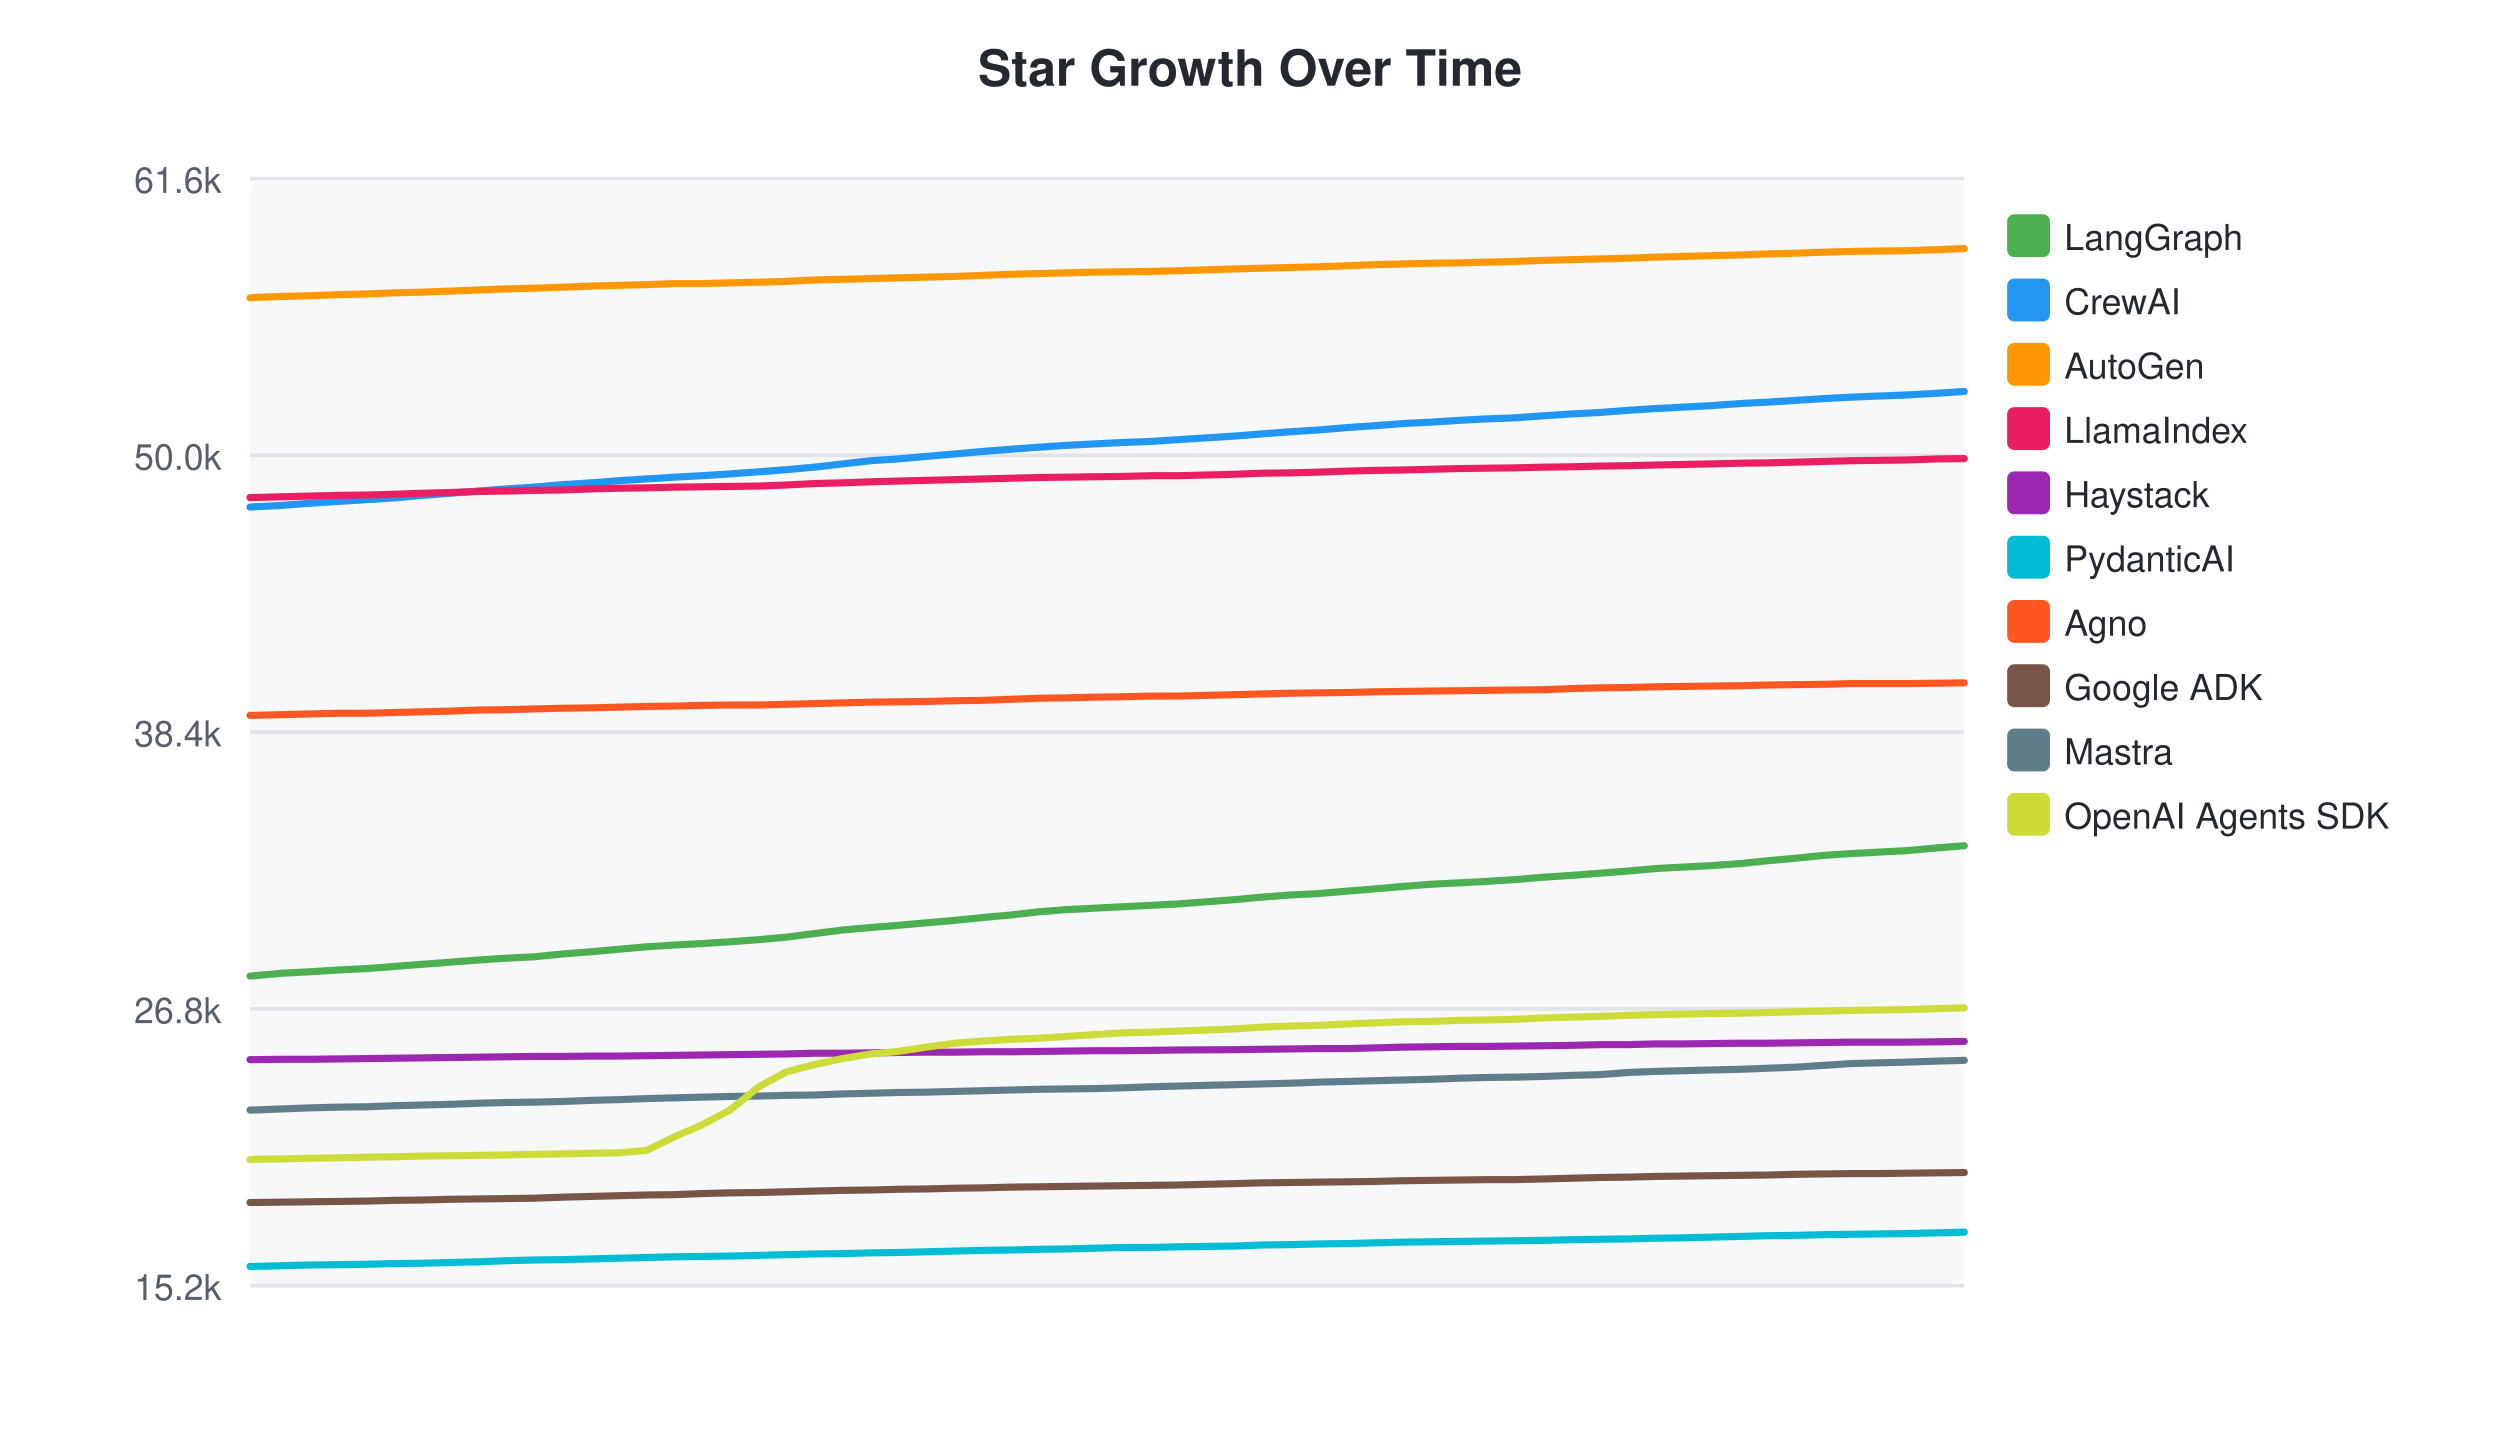
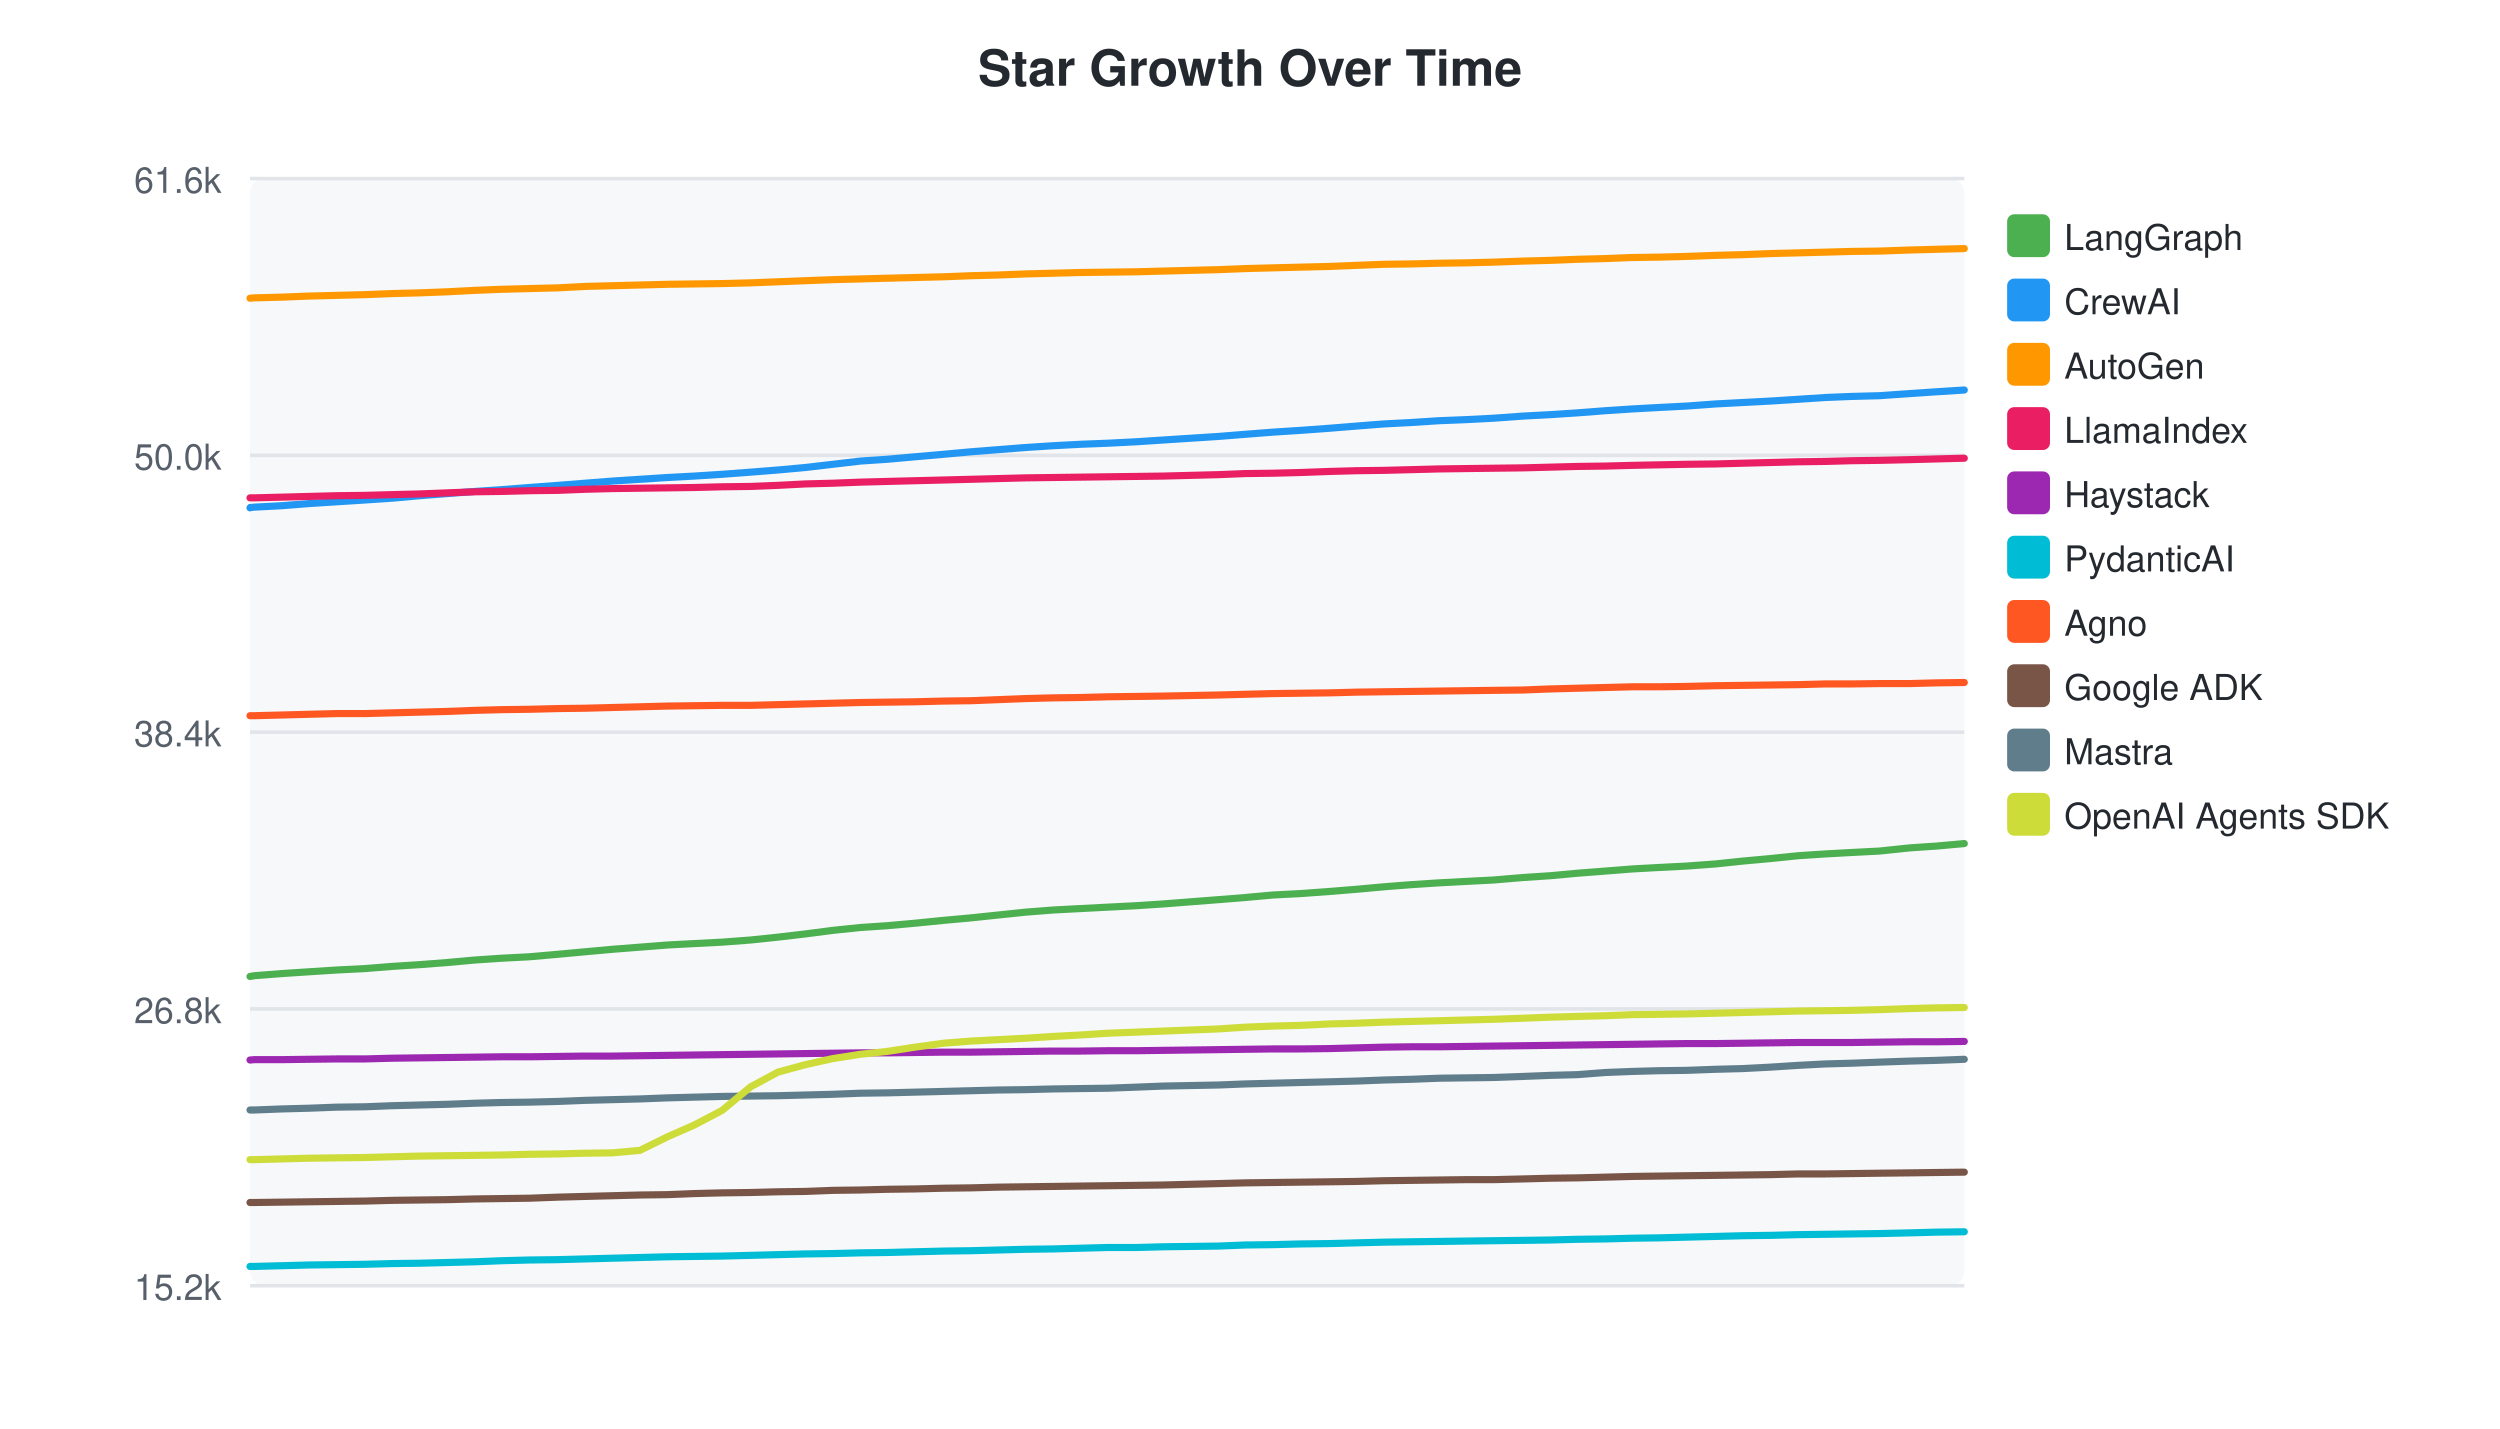
<svg xmlns="http://www.w3.org/2000/svg" width="700" height="400">
  <style>text { font-family: -apple-system, BlinkMacSystemFont, "Segoe UI", Helvetica, Arial, sans-serif; }</style>
  <text x="350" y="24" text-anchor="middle" font-size="14" font-weight="bold" fill="#24292f">Star Growth Over Time</text>
  <rect x="70" y="50" width="480" height="310" fill="#f6f8fa" rx="4" />
  <line x1="70" y1="50.0" x2="550" y2="50.0" stroke="#e1e4e8" stroke-width="1" />
  <text x="62" y="54.0" text-anchor="end" font-size="10" fill="#57606a">61.6k</text>
  <line x1="70" y1="127.5" x2="550" y2="127.5" stroke="#e1e4e8" stroke-width="1" />
  <text x="62" y="131.5" text-anchor="end" font-size="10" fill="#57606a">50.0k</text>
  <line x1="70" y1="205.0" x2="550" y2="205.0" stroke="#e1e4e8" stroke-width="1" />
  <text x="62" y="209.0" text-anchor="end" font-size="10" fill="#57606a">38.4k</text>
  <line x1="70" y1="282.5" x2="550" y2="282.5" stroke="#e1e4e8" stroke-width="1" />
  <text x="62" y="286.5" text-anchor="end" font-size="10" fill="#57606a">26.8k</text>
  <line x1="70" y1="360.0" x2="550" y2="360.0" stroke="#e1e4e8" stroke-width="1" />
  <text x="62" y="364.0" text-anchor="end" font-size="10" fill="#57606a">15.2k</text>
-   <path d="M70.0,273.3 L70.1,273.3 L71.2,273.2 L79.0,272.5 L86.8,272.1 L94.7,271.6 L102.7,271.2 L110.4,270.6 L118.3,270.0 L126.2,269.4 L134.0,268.8 L141.6,268.3 L149.5,267.9 L157.6,267.1 L165.4,266.5 L173.2,265.8 L181.0,265.1 L188.9,264.6 L196.5,264.2 L204.4,263.7 L212.5,263.1 L220.2,262.4 L228.0,261.4 L235.9,260.4 L243.8,259.7 L251.4,259.1 L259.3,258.4 L267.4,257.7 L275.2,256.9 L283.0,256.2 L290.9,255.3 L298.6,254.7 L306.3,254.3 L314.2,253.9 L322.2,253.5 L329.9,253.1 L345.7,251.9 L353.3,251.2 L361.2,250.6 L369.1,250.2 L377.4,249.5 L384.9,248.9 L392.8,248.2 L400.6,247.6 L408.5,247.2 L416.0,246.8 L424.0,246.3 L432.4,245.6 L440.1,245.1 L447.9,244.5 L455.7,243.9 L463.5,243.2 L470.9,242.8 L478.8,242.4 L487.2,241.8 L495.0,241.0 L502.8,240.3 L510.7,239.5 L518.4,239.0 L525.8,238.6 L533.7,238.2 L542.5,237.4 L550.0,236.8" fill="none" stroke="#4CAF50" stroke-width="2" stroke-linecap="round" />
+   <path d="M70.0,273.4 L70.1,273.4 L71.2,273.2 L78.9,272.6 L86.5,272.1 L94.3,271.6 L102.2,271.2 L109.7,270.6 L117.5,270.1 L125.3,269.5 L133.0,268.8 L140.5,268.3 L148.2,267.9 L156.2,267.2 L163.8,266.5 L171.5,265.8 L179.2,265.2 L186.9,264.6 L194.4,264.2 L202.2,263.8 L210.2,263.2 L217.8,262.4 L225.5,261.5 L233.2,260.5 L240.9,259.7 L248.4,259.2 L256.2,258.5 L264.2,257.7 L271.9,257.0 L279.5,256.2 L287.2,255.4 L294.9,254.8 L302.5,254.4 L310.2,254.0 L318.1,253.6 L325.7,253.1 L341.2,251.9 L348.7,251.3 L356.4,250.6 L364.2,250.2 L372.4,249.6 L379.8,249.0 L387.5,248.3 L395.2,247.7 L402.9,247.2 L410.4,246.8 L418.2,246.4 L426.5,245.7 L434.1,245.2 L441.7,244.5 L449.5,243.9 L457.1,243.3 L464.4,242.9 L472.2,242.5 L480.4,241.9 L488.0,241.1 L495.7,240.4 L503.5,239.6 L511.1,239.1 L518.4,238.7 L526.2,238.3 L534.8,237.4 L542.2,236.9 L550.0,236.2" fill="none" stroke="#4CAF50" stroke-width="2" stroke-linecap="round" />
  <rect x="562" y="60" width="12" height="12" rx="2" fill="#4CAF50" />
  <text x="578" y="70" font-size="10" fill="#24292f">LangGraph</text>
-   <path d="M70.0,142.0 L70.1,142.0 L71.2,141.9 L79.0,141.5 L86.8,140.9 L94.7,140.4 L102.7,139.9 L110.4,139.4 L118.3,138.7 L126.2,138.1 L134.0,137.5 L141.6,136.9 L149.5,136.4 L157.6,135.7 L165.4,135.2 L173.2,134.6 L181.0,134.1 L188.9,133.6 L196.5,133.2 L204.4,132.7 L212.5,132.1 L220.2,131.5 L228.0,130.8 L235.9,129.9 L243.8,129.0 L251.4,128.5 L259.3,127.8 L267.4,127.1 L275.2,126.4 L283.0,125.8 L290.9,125.2 L298.6,124.7 L306.3,124.3 L314.2,123.9 L322.2,123.6 L329.9,123.1 L345.7,122.1 L353.3,121.5 L361.2,120.9 L369.1,120.4 L377.4,119.7 L384.9,119.2 L392.8,118.6 L400.6,118.2 L408.5,117.7 L416.0,117.3 L424.0,117.0 L432.4,116.4 L440.1,115.9 L447.9,115.5 L455.7,114.9 L463.5,114.4 L470.9,114.0 L478.8,113.6 L487.2,113.0 L495.0,112.6 L502.8,112.1 L510.7,111.6 L518.4,111.2 L525.8,110.9 L533.7,110.6 L542.5,110.1 L550.0,109.6" fill="none" stroke="#2196F3" stroke-width="2" stroke-linecap="round" />
+   <path d="M70.0,142.2 L70.1,142.1 L71.2,142.0 L78.9,141.6 L86.5,141.0 L94.3,140.5 L102.2,140.0 L109.7,139.5 L117.5,138.8 L125.3,138.2 L133.0,137.6 L140.5,137.1 L148.2,136.5 L156.2,135.9 L163.8,135.3 L171.5,134.7 L179.2,134.2 L186.9,133.7 L194.4,133.3 L202.2,132.8 L210.2,132.2 L217.8,131.6 L225.5,130.9 L233.2,130.0 L240.9,129.1 L248.4,128.6 L256.2,127.9 L264.2,127.2 L271.9,126.5 L279.5,125.9 L287.2,125.3 L294.9,124.8 L302.5,124.4 L310.2,124.1 L318.1,123.7 L325.7,123.2 L341.2,122.2 L348.7,121.6 L356.4,121.0 L364.2,120.5 L372.4,119.9 L379.8,119.3 L387.5,118.7 L395.2,118.3 L402.9,117.8 L410.4,117.5 L418.2,117.1 L426.5,116.5 L434.1,116.1 L441.7,115.6 L449.5,115.0 L457.1,114.5 L464.4,114.1 L472.2,113.7 L480.4,113.1 L488.0,112.7 L495.7,112.3 L503.5,111.8 L511.1,111.3 L518.4,111.0 L526.2,110.8 L534.8,110.2 L542.2,109.7 L550.0,109.2" fill="none" stroke="#2196F3" stroke-width="2" stroke-linecap="round" />
  <rect x="562" y="78" width="12" height="12" rx="2" fill="#2196F3" />
  <text x="578" y="88" font-size="10" fill="#24292f">CrewAI</text>
-   <path d="M70.0,83.4 L70.1,83.4 L71.2,83.3 L79.0,83.0 L86.8,82.8 L94.7,82.5 L102.7,82.3 L110.4,82.0 L118.3,81.8 L126.2,81.5 L134.0,81.2 L141.6,80.9 L149.5,80.7 L157.6,80.4 L165.4,80.1 L173.2,79.9 L181.0,79.7 L188.9,79.4 L196.5,79.4 L204.4,79.2 L212.5,79.0 L220.2,78.8 L228.0,78.4 L235.9,78.2 L243.8,78.0 L251.4,77.8 L259.3,77.6 L267.4,77.4 L275.2,77.1 L283.0,76.8 L290.9,76.6 L298.6,76.4 L306.3,76.2 L314.2,76.1 L322.2,76.0 L329.9,75.8 L345.7,75.3 L353.3,75.1 L361.2,74.9 L369.1,74.7 L377.4,74.4 L384.9,74.1 L392.8,73.9 L400.6,73.7 L408.5,73.6 L416.0,73.4 L424.0,73.2 L432.4,72.9 L440.1,72.7 L447.9,72.5 L455.7,72.3 L463.5,72.0 L470.9,71.8 L478.8,71.6 L487.2,71.4 L495.0,71.1 L502.8,70.9 L510.7,70.6 L518.4,70.4 L525.8,70.3 L533.7,70.2 L542.5,69.9 L550.0,69.6" fill="none" stroke="#FF9800" stroke-width="2" stroke-linecap="round" />
+   <path d="M70.0,83.5 L70.1,83.5 L71.2,83.4 L78.9,83.2 L86.5,82.9 L94.3,82.7 L102.2,82.5 L109.7,82.2 L117.5,82.0 L125.3,81.7 L133.0,81.3 L140.5,81.0 L148.2,80.8 L156.2,80.6 L163.8,80.2 L171.5,80.0 L179.2,79.8 L186.9,79.6 L194.4,79.5 L202.2,79.4 L210.2,79.2 L217.8,78.9 L225.5,78.6 L233.2,78.3 L240.9,78.1 L248.4,77.9 L256.2,77.7 L264.2,77.5 L271.9,77.2 L279.5,77.0 L287.2,76.7 L294.9,76.5 L302.5,76.3 L310.2,76.2 L318.1,76.1 L325.7,75.9 L341.2,75.5 L348.7,75.2 L356.4,75.0 L364.2,74.8 L372.4,74.6 L379.8,74.3 L387.5,74.0 L395.2,73.9 L402.9,73.7 L410.4,73.6 L418.2,73.4 L426.5,73.1 L434.1,72.9 L441.7,72.6 L449.5,72.4 L457.1,72.1 L464.4,72.0 L472.2,71.8 L480.4,71.5 L488.0,71.3 L495.7,71.0 L503.5,70.8 L511.1,70.6 L518.4,70.4 L526.2,70.3 L534.8,70.0 L542.2,69.8 L550.0,69.6" fill="none" stroke="#FF9800" stroke-width="2" stroke-linecap="round" />
  <rect x="562" y="96" width="12" height="12" rx="2" fill="#FF9800" />
  <text x="578" y="106" font-size="10" fill="#24292f">AutoGen</text>
-   <path d="M70.0,139.3 L70.1,139.3 L71.2,139.3 L79.0,139.1 L86.8,138.9 L94.7,138.7 L102.7,138.6 L110.4,138.4 L118.3,138.1 L126.2,137.9 L134.0,137.6 L141.6,137.5 L149.5,137.3 L157.6,137.2 L165.4,136.9 L173.2,136.7 L181.0,136.6 L188.9,136.4 L196.5,136.3 L204.4,136.2 L212.5,136.1 L220.2,135.8 L228.0,135.4 L235.9,135.2 L243.8,134.9 L251.4,134.7 L259.3,134.5 L267.4,134.3 L275.2,134.1 L283.0,133.9 L290.9,133.7 L298.6,133.6 L306.3,133.5 L314.2,133.4 L322.2,133.2 L329.9,133.2 L345.7,132.8 L353.3,132.5 L361.2,132.4 L369.1,132.2 L377.4,131.9 L384.9,131.7 L392.8,131.6 L400.6,131.4 L408.5,131.2 L416.0,131.1 L424.0,131.0 L432.4,130.8 L440.1,130.7 L447.9,130.5 L455.7,130.4 L463.5,130.2 L478.8,129.9 L487.2,129.7 L495.0,129.6 L502.8,129.4 L510.7,129.2 L518.4,129.0 L525.8,128.9 L533.7,128.8 L542.5,128.5 L550.0,128.4" fill="none" stroke="#E91E63" stroke-width="2" stroke-linecap="round" />
+   <path d="M70.0,139.4 L70.1,139.4 L71.2,139.4 L78.9,139.2 L86.5,139.0 L94.3,138.8 L102.2,138.7 L109.7,138.5 L117.5,138.3 L125.3,138.0 L133.0,137.7 L140.5,137.6 L148.2,137.4 L156.2,137.3 L163.8,137.0 L171.5,136.8 L179.2,136.7 L186.9,136.6 L194.4,136.5 L202.2,136.3 L210.2,136.2 L217.8,135.9 L225.5,135.5 L233.2,135.3 L240.9,135.0 L248.4,134.8 L256.2,134.6 L264.2,134.4 L271.9,134.2 L279.5,134.0 L287.2,133.8 L294.9,133.7 L302.5,133.6 L310.2,133.5 L318.1,133.4 L325.7,133.3 L341.2,132.9 L348.7,132.6 L356.4,132.5 L364.2,132.3 L372.4,132.0 L379.8,131.8 L387.5,131.7 L395.2,131.5 L402.9,131.3 L410.4,131.2 L418.2,131.1 L426.5,131.0 L434.1,130.8 L441.7,130.6 L449.5,130.5 L457.1,130.3 L472.2,130.0 L480.4,129.9 L488.0,129.7 L495.7,129.5 L503.5,129.3 L511.1,129.2 L518.4,129.0 L526.2,128.9 L534.8,128.7 L542.2,128.5 L550.0,128.3" fill="none" stroke="#E91E63" stroke-width="2" stroke-linecap="round" />
  <rect x="562" y="114" width="12" height="12" rx="2" fill="#E91E63" />
  <text x="578" y="124" font-size="10" fill="#24292f">LlamaIndex</text>
-   <path d="M70.0,296.7 L70.1,296.7 L71.2,296.7 L79.0,296.6 L86.8,296.6 L94.7,296.5 L102.7,296.4 L110.4,296.3 L118.3,296.2 L126.2,296.1 L134.0,296.0 L141.6,295.9 L149.5,295.8 L157.6,295.8 L165.4,295.7 L173.2,295.7 L181.0,295.6 L188.9,295.5 L196.5,295.4 L204.4,295.3 L212.5,295.2 L220.2,295.1 L228.0,294.9 L235.9,294.9 L243.8,294.8 L251.4,294.7 L259.3,294.6 L267.4,294.6 L275.2,294.5 L283.0,294.5 L290.9,294.4 L298.6,294.3 L306.3,294.2 L314.2,294.2 L322.2,294.1 L329.9,294.0 L345.7,293.9 L353.3,293.8 L361.2,293.7 L369.1,293.6 L377.4,293.6 L384.9,293.4 L392.8,293.2 L400.6,293.1 L408.5,293.0 L416.0,293.0 L424.0,292.9 L432.4,292.8 L440.1,292.7 L447.9,292.5 L455.7,292.5 L463.5,292.3 L470.9,292.3 L478.8,292.2 L487.2,292.1 L495.0,292.1 L502.8,292.0 L510.7,291.9 L518.4,291.8 L525.8,291.8 L533.7,291.8 L542.5,291.7 L550.0,291.6" fill="none" stroke="#9C27B0" stroke-width="2" stroke-linecap="round" />
+   <path d="M70.0,296.8 L70.1,296.8 L71.2,296.7 L78.9,296.7 L86.5,296.6 L94.3,296.5 L102.2,296.5 L109.7,296.3 L117.5,296.2 L125.3,296.1 L133.0,296.0 L140.5,295.9 L148.2,295.9 L156.2,295.8 L163.8,295.7 L171.5,295.7 L179.2,295.6 L186.9,295.5 L194.4,295.4 L202.2,295.3 L210.2,295.2 L217.8,295.1 L225.5,295.0 L233.2,294.9 L240.9,294.8 L248.4,294.8 L256.2,294.7 L264.2,294.6 L271.9,294.6 L279.5,294.5 L287.2,294.4 L294.9,294.3 L302.5,294.3 L310.2,294.2 L318.1,294.2 L325.7,294.1 L341.2,293.9 L348.7,293.8 L356.4,293.7 L364.2,293.7 L372.4,293.6 L379.8,293.4 L387.5,293.2 L395.2,293.1 L402.9,293.1 L410.4,293.0 L418.2,292.9 L426.5,292.8 L434.1,292.7 L441.7,292.6 L449.5,292.5 L457.1,292.4 L464.4,292.3 L472.2,292.2 L480.4,292.2 L488.0,292.1 L495.7,292.0 L503.5,291.9 L511.1,291.9 L518.4,291.9 L526.2,291.8 L534.8,291.7 L542.2,291.7 L550.0,291.6" fill="none" stroke="#9C27B0" stroke-width="2" stroke-linecap="round" />
  <rect x="562" y="132" width="12" height="12" rx="2" fill="#9C27B0" />
  <text x="578" y="142" font-size="10" fill="#24292f">Haystack</text>
-   <path d="M70.0,354.6 L70.1,354.6 L71.2,354.6 L79.0,354.4 L86.8,354.2 L94.7,354.1 L102.7,354.0 L110.4,353.8 L118.3,353.7 L126.2,353.5 L134.0,353.3 L141.6,353.0 L149.5,352.8 L157.6,352.7 L165.4,352.5 L173.2,352.3 L181.0,352.1 L188.9,351.9 L196.5,351.8 L204.4,351.7 L212.5,351.5 L220.2,351.3 L228.0,351.1 L235.9,351.0 L243.8,350.8 L251.4,350.7 L259.3,350.5 L267.4,350.3 L275.2,350.1 L283.0,350.0 L290.9,349.8 L298.6,349.7 L306.3,349.5 L314.2,349.3 L322.2,349.3 L329.9,349.1 L345.7,348.9 L353.3,348.6 L361.2,348.5 L369.1,348.3 L377.4,348.2 L384.9,348.0 L392.8,347.8 L400.6,347.7 L408.5,347.6 L416.0,347.5 L424.0,347.4 L432.4,347.3 L440.1,347.1 L447.9,347.0 L455.7,346.9 L463.5,346.7 L470.9,346.6 L478.8,346.4 L487.2,346.2 L495.0,346.0 L502.8,345.9 L510.7,345.7 L518.4,345.6 L525.8,345.5 L533.7,345.4 L542.5,345.2 L550.0,345.0" fill="none" stroke="#00BCD4" stroke-width="2" stroke-linecap="round" />
+   <path d="M70.0,354.6 L70.1,354.6 L71.2,354.6 L78.9,354.4 L86.5,354.2 L94.3,354.1 L102.2,354.0 L109.7,353.8 L117.5,353.7 L125.3,353.5 L133.0,353.3 L140.5,353.0 L148.2,352.8 L156.2,352.7 L163.8,352.5 L171.5,352.3 L179.2,352.1 L186.9,351.9 L194.4,351.8 L202.2,351.7 L210.2,351.5 L217.8,351.3 L225.5,351.1 L233.2,351.0 L240.9,350.8 L248.4,350.7 L256.2,350.5 L264.2,350.3 L271.9,350.2 L279.5,350.0 L287.2,349.8 L294.9,349.7 L302.5,349.5 L310.2,349.3 L318.1,349.3 L325.7,349.1 L341.2,348.9 L348.7,348.6 L356.4,348.5 L364.2,348.3 L372.4,348.2 L379.8,348.0 L387.5,347.8 L395.2,347.7 L402.9,347.6 L410.4,347.5 L418.2,347.4 L426.5,347.3 L434.1,347.2 L441.7,347.0 L449.5,346.9 L457.1,346.7 L464.4,346.6 L472.2,346.4 L480.4,346.2 L488.0,346.0 L495.7,345.9 L503.5,345.7 L511.1,345.6 L518.4,345.5 L526.2,345.4 L534.8,345.2 L542.2,345.0 L550.0,344.9" fill="none" stroke="#00BCD4" stroke-width="2" stroke-linecap="round" />
  <rect x="562" y="150" width="12" height="12" rx="2" fill="#00BCD4" />
  <text x="578" y="160" font-size="10" fill="#24292f">PydanticAI</text>
-   <path d="M70.0,200.3 L70.1,200.3 L71.2,200.3 L79.0,200.1 L86.8,199.9 L94.7,199.7 L102.7,199.7 L110.4,199.5 L118.3,199.3 L126.2,199.1 L134.0,198.8 L141.6,198.7 L149.5,198.5 L157.6,198.3 L165.4,198.2 L173.2,198.0 L181.0,197.8 L188.9,197.7 L196.5,197.5 L204.4,197.4 L212.5,197.4 L220.2,197.2 L228.0,197.0 L235.9,196.8 L243.8,196.6 L251.4,196.5 L259.3,196.4 L267.4,196.2 L275.2,196.1 L283.0,195.8 L290.9,195.5 L298.6,195.4 L306.3,195.2 L314.2,195.1 L322.2,194.9 L329.9,194.9 L345.7,194.5 L353.3,194.3 L361.2,194.1 L369.1,194.0 L377.4,193.9 L384.9,193.7 L392.8,193.6 L400.6,193.5 L408.5,193.4 L416.0,193.3 L424.0,193.2 L432.4,193.1 L440.1,192.8 L447.9,192.6 L455.7,192.5 L463.5,192.3 L470.9,192.2 L478.8,192.1 L487.2,192.0 L495.0,191.8 L502.8,191.7 L510.7,191.6 L518.4,191.4 L525.8,191.4 L533.7,191.4 L542.5,191.3 L550.0,191.2" fill="none" stroke="#FF5722" stroke-width="2" stroke-linecap="round" />
+   <path d="M70.0,200.4 L70.1,200.4 L71.2,200.4 L78.9,200.2 L86.5,200.0 L94.3,199.8 L102.2,199.8 L109.7,199.6 L117.5,199.4 L125.3,199.2 L133.0,198.9 L140.5,198.7 L148.2,198.6 L156.2,198.4 L163.8,198.3 L171.5,198.1 L179.2,197.9 L186.9,197.7 L194.4,197.6 L202.2,197.5 L210.2,197.5 L217.8,197.3 L225.5,197.1 L233.2,196.9 L240.9,196.7 L248.4,196.6 L256.2,196.5 L264.2,196.3 L271.9,196.2 L279.5,195.9 L287.2,195.6 L294.9,195.4 L302.5,195.3 L310.2,195.1 L318.1,195.0 L325.7,194.9 L341.2,194.6 L348.7,194.4 L356.4,194.2 L364.2,194.1 L372.4,194.0 L379.8,193.8 L387.5,193.7 L395.2,193.6 L402.9,193.5 L410.4,193.4 L418.2,193.3 L426.5,193.2 L434.1,192.9 L441.7,192.7 L449.5,192.5 L457.1,192.3 L464.4,192.3 L472.2,192.2 L480.4,192.0 L488.0,191.9 L495.7,191.8 L503.5,191.7 L511.1,191.5 L518.4,191.5 L526.2,191.4 L534.8,191.4 L542.2,191.2 L550.0,191.1" fill="none" stroke="#FF5722" stroke-width="2" stroke-linecap="round" />
  <rect x="562" y="168" width="12" height="12" rx="2" fill="#FF5722" />
  <text x="578" y="178" font-size="10" fill="#24292f">Agno</text>
-   <path d="M70.0,336.7 L70.1,336.7 L71.2,336.7 L79.0,336.6 L86.8,336.5 L94.7,336.4 L102.7,336.3 L110.4,336.1 L118.3,336.0 L126.2,335.8 L134.0,335.7 L141.6,335.6 L149.5,335.5 L157.6,335.2 L165.4,335.0 L173.2,334.8 L181.0,334.6 L188.9,334.5 L196.5,334.2 L204.4,334.0 L212.5,333.9 L220.2,333.7 L228.0,333.5 L235.9,333.3 L243.8,333.2 L251.4,333.0 L259.3,332.9 L267.4,332.7 L275.2,332.6 L283.0,332.4 L290.9,332.3 L298.6,332.2 L306.3,332.1 L314.2,332.0 L322.2,331.9 L329.9,331.8 L345.7,331.4 L353.3,331.2 L361.2,331.1 L369.1,331.0 L377.4,330.9 L384.9,330.8 L392.8,330.6 L400.6,330.5 L408.5,330.4 L416.0,330.3 L424.0,330.3 L432.4,330.1 L440.1,329.9 L447.9,329.7 L455.7,329.6 L463.5,329.4 L478.8,329.2 L487.2,329.1 L495.0,329.0 L502.8,328.8 L510.7,328.7 L518.4,328.6 L525.8,328.6 L533.7,328.5 L542.5,328.4 L550.0,328.3" fill="none" stroke="#795548" stroke-width="2" stroke-linecap="round" />
+   <path d="M70.0,336.7 L70.1,336.7 L71.2,336.7 L78.9,336.6 L86.5,336.5 L94.3,336.4 L102.2,336.3 L109.7,336.1 L117.5,336.0 L125.3,335.9 L133.0,335.7 L140.5,335.6 L148.2,335.5 L156.2,335.2 L163.8,335.0 L171.5,334.8 L179.2,334.6 L186.9,334.5 L194.4,334.2 L202.2,334.0 L210.2,333.9 L217.8,333.7 L225.5,333.6 L233.2,333.3 L240.9,333.2 L248.4,333.0 L256.2,332.9 L264.2,332.7 L271.9,332.6 L279.5,332.4 L287.2,332.3 L294.9,332.2 L302.5,332.1 L310.2,332.0 L318.1,331.9 L325.7,331.8 L341.2,331.4 L348.7,331.2 L356.4,331.1 L364.2,331.0 L372.4,330.9 L379.8,330.8 L387.5,330.6 L395.2,330.5 L402.9,330.4 L410.4,330.3 L418.2,330.3 L426.5,330.1 L434.1,329.9 L441.7,329.8 L449.5,329.6 L457.1,329.4 L472.2,329.2 L480.4,329.1 L488.0,329.0 L495.7,328.9 L503.5,328.7 L511.1,328.7 L518.4,328.6 L526.2,328.5 L534.8,328.4 L542.2,328.3 L550.0,328.2" fill="none" stroke="#795548" stroke-width="2" stroke-linecap="round" />
  <rect x="562" y="186" width="12" height="12" rx="2" fill="#795548" />
  <text x="578" y="196" font-size="10" fill="#24292f">Google ADK</text>
-   <path d="M70.0,310.8 L70.1,310.8 L71.2,310.8 L79.0,310.5 L86.8,310.2 L94.7,310.0 L102.7,309.9 L110.4,309.6 L118.3,309.4 L126.2,309.2 L134.0,308.9 L141.6,308.7 L149.5,308.6 L157.6,308.4 L165.4,308.1 L173.2,307.9 L181.0,307.6 L188.9,307.4 L196.5,307.2 L204.4,307.0 L212.5,306.9 L220.2,306.7 L228.0,306.6 L235.9,306.3 L243.8,306.1 L251.4,305.9 L259.3,305.8 L267.4,305.6 L275.2,305.4 L283.0,305.2 L290.9,305.0 L298.6,304.9 L306.3,304.8 L314.2,304.6 L322.2,304.3 L329.9,304.1 L345.7,303.7 L353.3,303.5 L361.2,303.3 L369.1,303.0 L377.4,302.8 L384.9,302.6 L392.8,302.4 L400.6,302.2 L408.5,301.9 L416.0,301.7 L424.0,301.6 L432.4,301.4 L440.1,301.1 L447.9,300.9 L455.7,300.3 L463.5,300.0 L470.9,299.8 L478.8,299.6 L487.2,299.4 L495.0,299.1 L502.8,298.8 L510.7,298.3 L518.4,297.8 L525.8,297.6 L533.7,297.4 L542.5,297.1 L550.0,296.9" fill="none" stroke="#607D8B" stroke-width="2" stroke-linecap="round" />
+   <path d="M70.0,310.8 L70.1,310.8 L71.2,310.8 L78.9,310.5 L86.5,310.3 L94.3,310.0 L102.2,309.9 L109.7,309.6 L117.5,309.4 L125.3,309.2 L133.0,308.9 L140.5,308.7 L148.2,308.6 L156.2,308.4 L163.8,308.1 L171.5,307.9 L179.2,307.7 L186.9,307.4 L194.4,307.2 L202.2,307.0 L210.2,306.9 L217.8,306.8 L225.5,306.6 L233.2,306.4 L240.9,306.1 L248.4,306.0 L256.2,305.8 L264.2,305.6 L271.9,305.4 L279.5,305.2 L287.2,305.1 L294.9,304.9 L302.5,304.8 L310.2,304.7 L318.1,304.4 L325.7,304.1 L341.2,303.8 L348.7,303.5 L356.4,303.3 L364.2,303.1 L372.4,302.9 L379.8,302.7 L387.5,302.4 L395.2,302.2 L402.9,301.9 L410.4,301.8 L418.2,301.7 L426.5,301.4 L434.1,301.1 L441.7,300.9 L449.5,300.3 L457.1,300.0 L464.4,299.8 L472.2,299.7 L480.4,299.4 L488.0,299.2 L495.7,298.8 L503.5,298.3 L511.1,297.9 L518.4,297.7 L526.2,297.4 L534.8,297.1 L542.2,296.9 L550.0,296.6" fill="none" stroke="#607D8B" stroke-width="2" stroke-linecap="round" />
  <rect x="562" y="204" width="12" height="12" rx="2" fill="#607D8B" />
  <text x="578" y="214" font-size="10" fill="#24292f">Mastra</text>
-   <path d="M70.0,324.7 L70.1,324.7 L71.2,324.6 L79.0,324.5 L86.8,324.3 L94.7,324.2 L102.7,324.0 L110.4,323.9 L118.3,323.7 L126.2,323.6 L134.0,323.5 L141.6,323.4 L149.5,323.2 L157.6,323.1 L165.4,322.9 L173.2,322.8 L181.0,322.1 L188.9,318.3 L196.5,315.0 L204.4,310.8 L212.5,304.3 L220.2,300.1 L228.0,298.1 L235.9,296.4 L243.8,295.1 L251.4,294.4 L259.3,293.2 L267.4,292.1 L275.2,291.5 L283.0,291.0 L290.9,290.7 L298.6,290.2 L306.3,289.7 L314.2,289.2 L322.2,289.0 L329.9,288.7 L345.7,288.1 L353.3,287.6 L361.2,287.3 L369.1,287.1 L377.4,286.7 L384.9,286.4 L392.8,286.1 L400.6,286.0 L408.5,285.7 L416.0,285.6 L424.0,285.4 L432.4,285.0 L440.1,284.8 L447.9,284.6 L455.7,284.3 L463.5,284.1 L478.8,283.8 L487.2,283.7 L495.0,283.5 L502.8,283.3 L510.7,283.1 L518.4,282.9 L525.8,282.8 L533.7,282.7 L542.5,282.4 L550.0,282.2" fill="none" stroke="#CDDC39" stroke-width="2" stroke-linecap="round" />
+   <path d="M70.0,324.7 L70.1,324.7 L71.2,324.7 L78.9,324.5 L86.5,324.3 L94.3,324.2 L102.2,324.1 L109.7,323.9 L117.5,323.7 L125.3,323.6 L133.0,323.5 L140.5,323.4 L148.2,323.2 L156.2,323.1 L163.8,322.9 L171.5,322.8 L179.2,322.1 L186.9,318.3 L194.4,315.0 L202.2,310.9 L210.2,304.3 L217.8,300.2 L225.5,298.1 L233.2,296.4 L240.9,295.2 L248.4,294.4 L256.2,293.2 L264.2,292.1 L271.9,291.5 L279.5,291.1 L287.2,290.7 L294.9,290.2 L302.5,289.8 L310.2,289.3 L318.1,289.0 L325.7,288.7 L341.2,288.1 L348.7,287.6 L356.4,287.3 L364.2,287.1 L372.4,286.7 L379.8,286.5 L387.5,286.2 L395.2,286.0 L402.9,285.8 L410.4,285.6 L418.2,285.4 L426.5,285.1 L434.1,284.8 L441.7,284.6 L449.5,284.4 L457.1,284.1 L472.2,283.9 L480.4,283.7 L488.0,283.5 L495.7,283.3 L503.5,283.1 L511.1,283.0 L518.4,282.9 L526.2,282.7 L534.8,282.4 L542.2,282.2 L550.0,282.1" fill="none" stroke="#CDDC39" stroke-width="2" stroke-linecap="round" />
  <rect x="562" y="222" width="12" height="12" rx="2" fill="#CDDC39" />
  <text x="578" y="232" font-size="10" fill="#24292f">OpenAI Agents SDK</text>
</svg>
